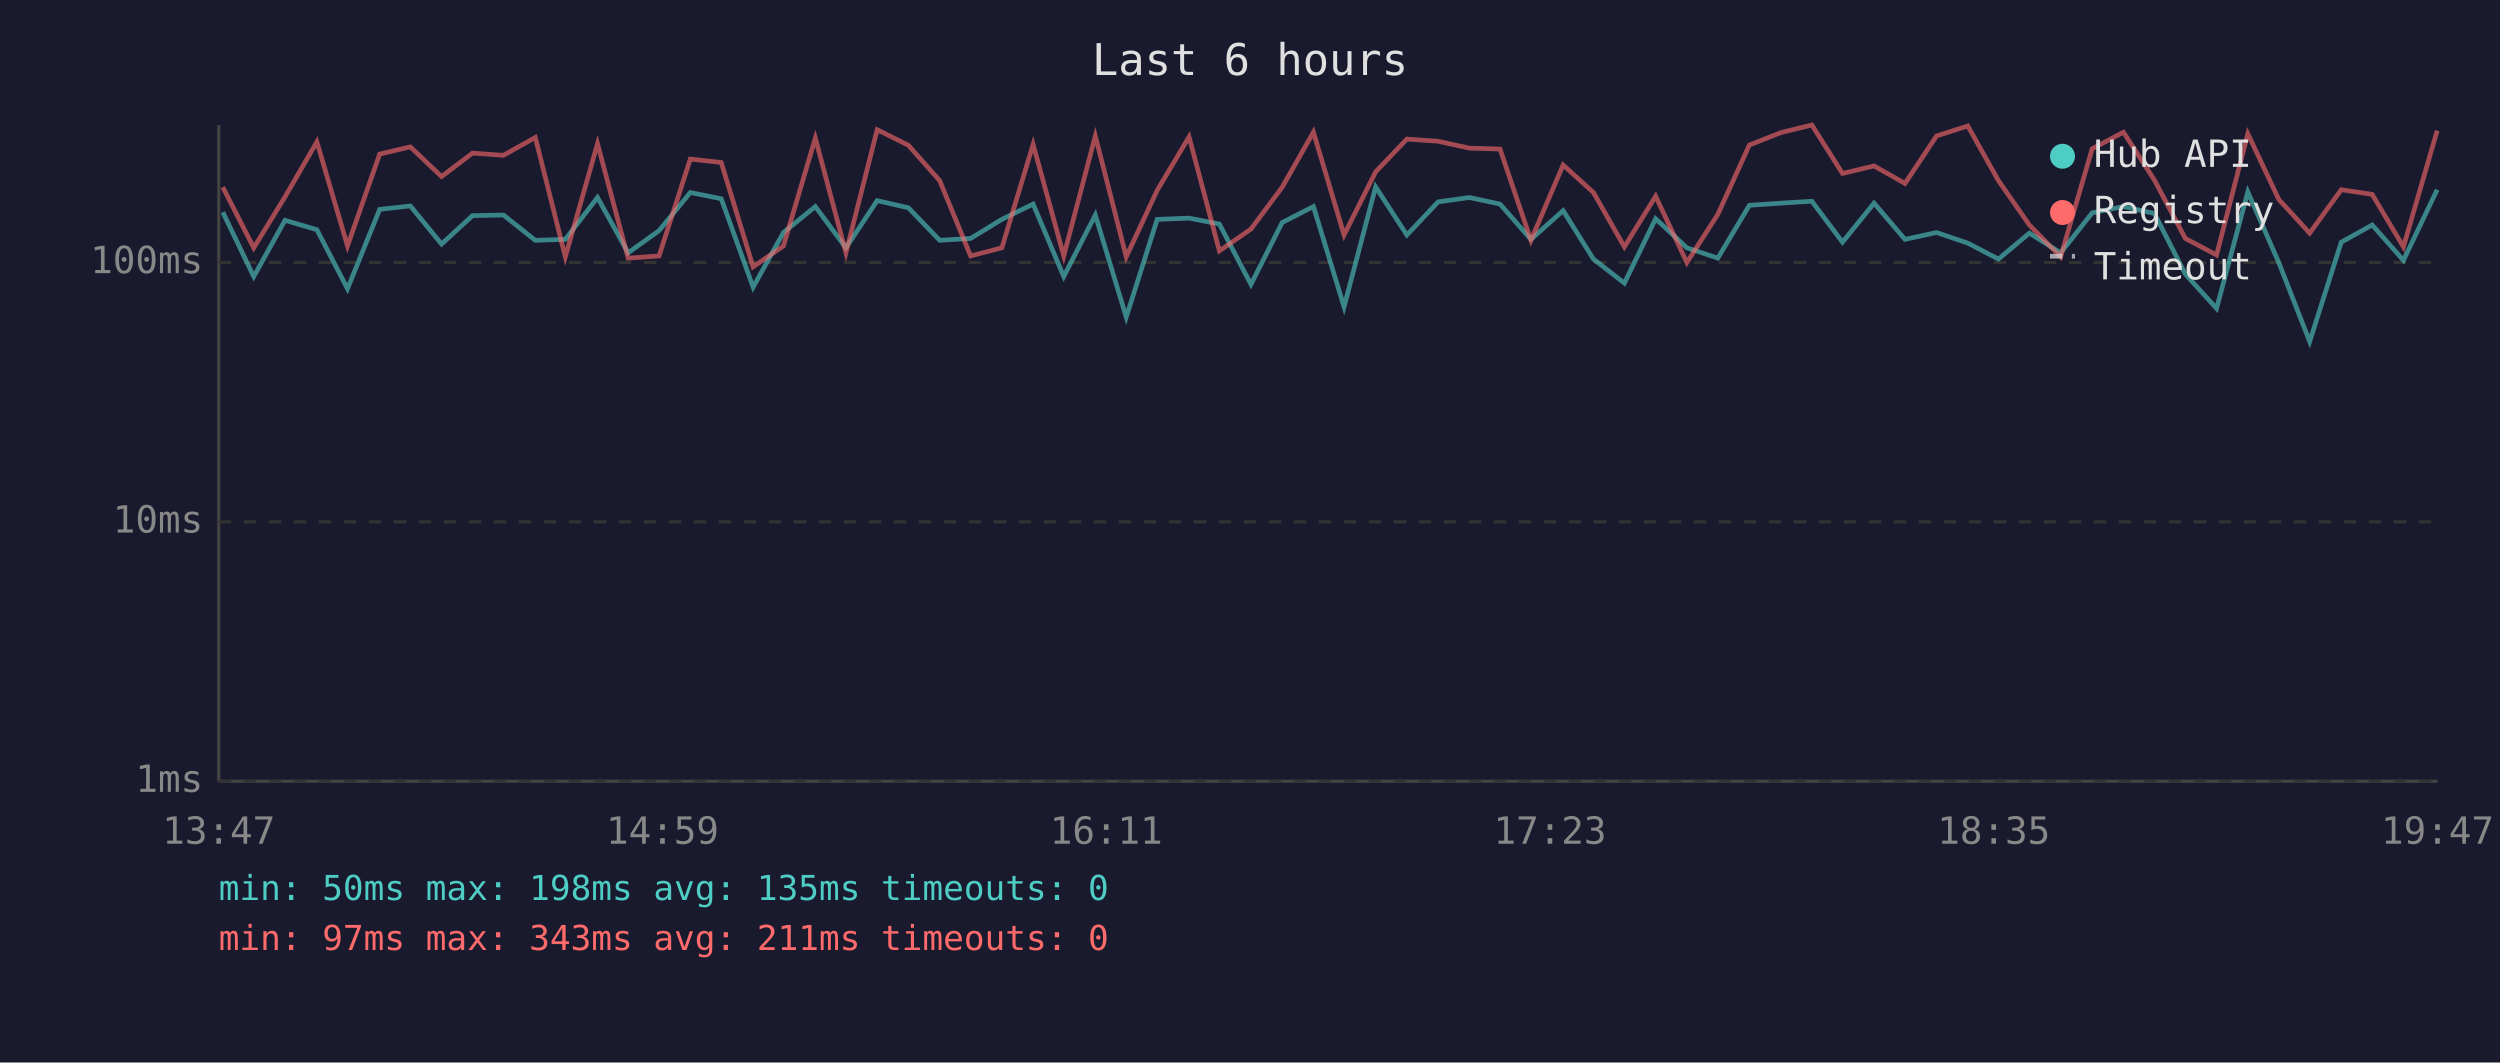
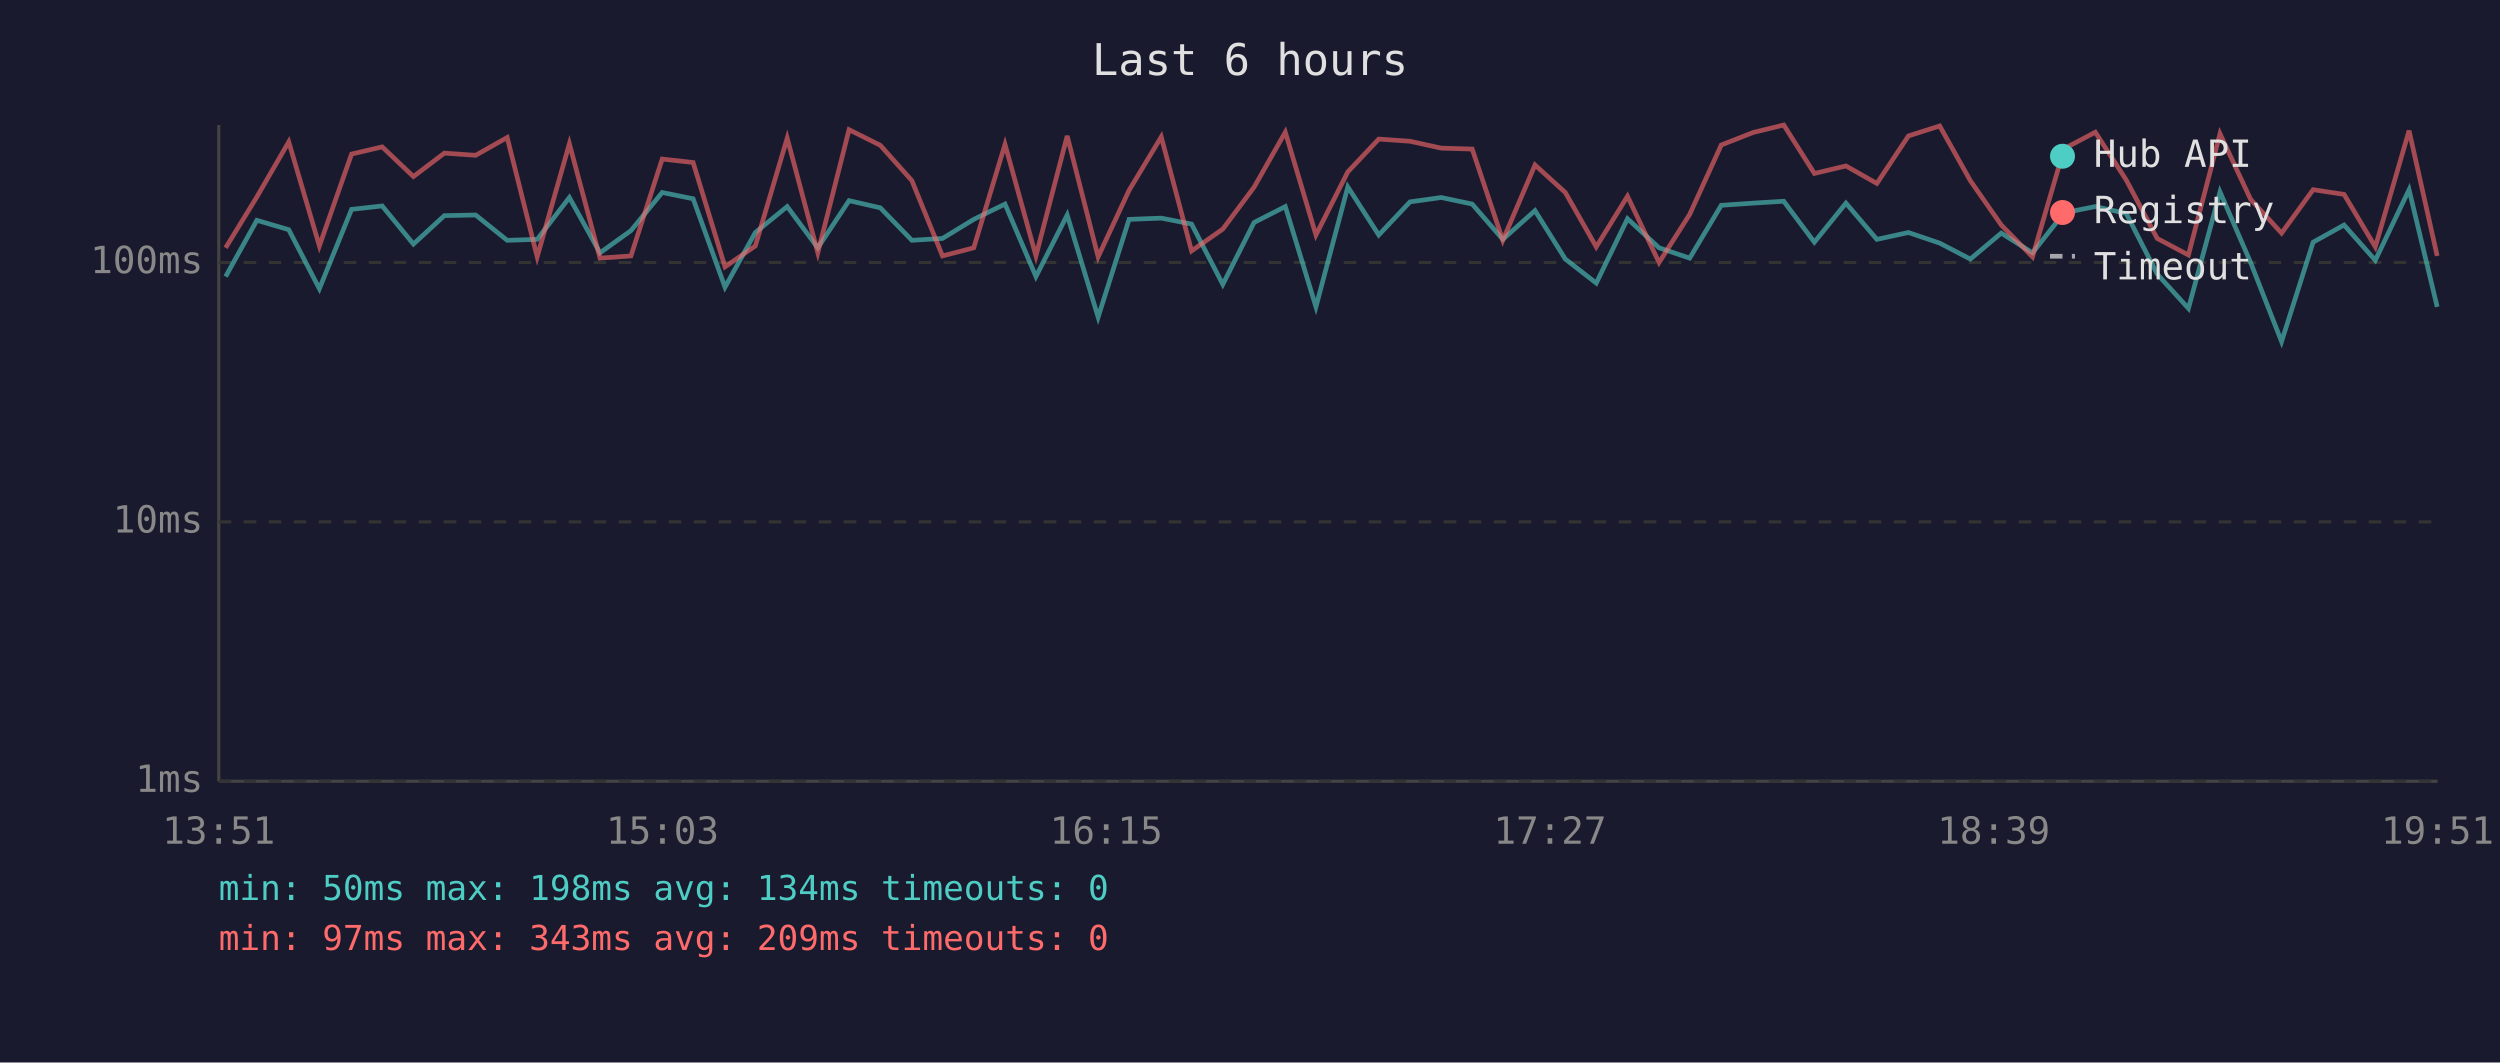
<svg xmlns="http://www.w3.org/2000/svg" viewBox="0 0 800 340" font-family="monospace" font-size="12">
  <rect width="800" height="340" fill="#1a1a2e" />
  <text x="400" y="24" fill="#e0e0e0" font-size="14" text-anchor="middle">Last 6 hours</text>
  <line x1="70" y1="40" x2="70" y2="250" stroke="#444" stroke-width="1" />
  <line x1="70" y1="250" x2="780" y2="250" stroke="#444" stroke-width="1" />
  <line x1="70" y1="250" x2="780" y2="250" stroke="#333" stroke-width="1" stroke-dasharray="4" />
  <text x="65" y="250" fill="#888" text-anchor="end" dominant-baseline="middle">1ms</text>
  <line x1="70" y1="167" x2="780" y2="167" stroke="#333" stroke-width="1" stroke-dasharray="4" />
  <text x="65" y="167" fill="#888" text-anchor="end" dominant-baseline="middle">10ms</text>
  <line x1="70" y1="84" x2="780" y2="84" stroke="#333" stroke-width="1" stroke-dasharray="4" />
  <text x="65" y="84" fill="#888" text-anchor="end" dominant-baseline="middle">100ms</text>
-   <text x="70" y="270" fill="#888" text-anchor="middle">13:47</text>
-   <text x="212" y="270" fill="#888" text-anchor="middle">14:59</text>
-   <text x="354" y="270" fill="#888" text-anchor="middle">16:11</text>
-   <text x="496" y="270" fill="#888" text-anchor="middle">17:23</text>
-   <text x="638" y="270" fill="#888" text-anchor="middle">18:35</text>
-   <text x="780" y="270" fill="#888" text-anchor="middle">19:47</text>
-   <polyline points="71.3,67.9 81.2,88.5 91.2,70.5 101.4,73.5 111.2,92.4 121.5,67.0 131.3,65.9 141.3,78.1 151.2,69.0 161.1,68.8 171.3,76.9 180.9,76.6 191.2,63.2 201.0,80.9 210.9,73.8 220.9,61.6 230.8,63.6 241.0,91.9 250.7,74.4 260.9,66.1 270.7,79.3 280.7,64.2 290.7,66.5 300.7,76.9 310.6,76.3 320.6,70.2 330.6,65.3 340.4,88.5 350.5,68.8 360.4,101.5 370.3,70.2 380.5,69.8 390.2,71.7 400.3,91.0 410.3,71.2 420.3,66.1 430.1,98.2 440.2,59.8 450.2,75.2 460.2,64.6 470.2,63.2 480.0,65.3 489.9,76.6 500.2,67.4 509.9,82.9 519.8,90.6 529.8,70.0 539.8,79.3 549.7,82.6 559.8,65.7 570.0,65.0 579.8,64.4 589.6,77.5 599.7,65.0 609.6,76.6 619.7,74.4 629.7,77.8 639.5,82.9 649.4,74.6 659.4,80.9 669.5,68.1 679.5,66.1 689.4,68.3 699.3,87.7 709.3,98.7 719.3,61.4 729.2,84.0 739.1,109.3 749.2,77.5 759.1,72.0 769.1,83.3 779.9,60.7" fill="none" stroke="#4ecdc4" stroke-width="1.5" opacity="0.6" />
-   <polyline points="71.3,59.9 81.2,79.3 91.2,63.0 101.4,45.4 111.2,78.7 121.5,49.3 131.3,47.0 141.3,56.5 151.2,49.0 161.1,49.7 171.3,44.0 180.9,82.2 191.2,46.0 201.0,82.6 210.9,81.9 220.9,50.9 230.8,52.0 241.0,85.4 250.7,78.7 260.9,44.2 270.7,80.9 280.7,41.5 290.7,46.5 300.7,57.8 310.6,81.9 320.6,79.3 330.6,46.2 340.4,81.9 350.5,43.5 360.4,82.2 370.3,60.9 380.5,43.8 390.2,80.3 400.3,73.3 410.3,59.9 420.3,42.3 430.1,75.2 440.2,55.0 450.2,44.5 460.2,45.2 470.2,47.4 480.0,47.7 489.9,76.9 500.2,52.8 509.9,61.6 519.8,79.0 529.8,62.8 539.8,84.0 549.7,68.6 559.8,46.4 570.0,42.4 579.8,40.0 589.6,55.5 599.7,53.1 609.6,58.7 619.7,43.5 629.7,40.3 639.5,57.8 649.4,72.0 659.4,82.2 669.5,47.6 679.5,42.3 689.4,57.6 699.3,76.3 709.3,81.6 719.3,42.8 729.2,63.8 739.1,74.6 749.2,60.7 759.1,62.2 769.1,79.0 779.9,41.8" fill="none" stroke="#ff6b6b" stroke-width="1.5" opacity="0.6" />
+   <text x="70" y="270" fill="#888" text-anchor="middle">13:51</text>
+   <text x="212" y="270" fill="#888" text-anchor="middle">15:03</text>
+   <text x="354" y="270" fill="#888" text-anchor="middle">16:15</text>
+   <text x="496" y="270" fill="#888" text-anchor="middle">17:27</text>
+   <text x="638" y="270" fill="#888" text-anchor="middle">18:39</text>
+   <text x="780" y="270" fill="#888" text-anchor="middle">19:51</text>
+   <polyline points="72.2,88.5 82.2,70.5 92.4,73.5 102.2,92.4 112.5,67.0 122.3,65.9 132.3,78.1 142.2,69.0 152.2,68.8 162.3,76.9 171.9,76.6 182.2,63.2 192.0,80.9 201.9,73.8 211.9,61.6 221.8,63.6 232.0,91.9 241.7,74.4 251.9,66.1 261.7,79.3 271.7,64.2 281.7,66.5 291.8,76.9 301.6,76.3 311.6,70.2 321.6,65.3 331.5,88.5 341.5,68.8 351.4,101.5 361.3,70.2 371.6,69.8 381.3,71.7 391.3,91.0 401.3,71.2 411.3,66.1 421.1,98.2 431.3,59.8 441.2,75.2 451.2,64.6 461.2,63.2 471.1,65.3 480.9,76.6 491.2,67.4 500.9,82.9 510.8,90.6 520.8,70.0 530.9,79.3 540.7,82.6 550.8,65.7 561.0,65.0 570.8,64.4 580.6,77.5 590.7,65.0 600.6,76.6 610.7,74.4 620.7,77.8 630.5,82.9 640.4,74.6 650.4,80.9 660.5,68.1 670.5,66.1 680.4,68.3 690.3,87.7 700.3,98.7 710.4,61.4 720.2,84.0 730.1,109.3 740.2,77.5 750.1,72.0 760.1,83.3 770.9,60.7 779.9,98.2" fill="none" stroke="#4ecdc4" stroke-width="1.5" opacity="0.6" />
+   <polyline points="72.2,79.3 82.2,63.0 92.4,45.4 102.2,78.7 112.5,49.3 122.3,47.0 132.3,56.5 142.2,49.0 152.2,49.7 162.3,44.0 171.9,82.2 182.2,46.0 192.0,82.6 201.9,81.9 211.9,50.9 221.8,52.0 232.0,85.4 241.7,78.7 251.9,44.2 261.7,80.9 271.7,41.5 281.7,46.5 291.8,57.8 301.6,81.9 311.6,79.3 321.6,46.2 331.5,81.9 341.5,43.5 351.4,82.2 361.3,60.9 371.6,43.8 381.3,80.3 391.3,73.3 401.3,59.9 411.3,42.3 421.1,75.2 431.3,55.0 441.2,44.5 451.2,45.2 461.2,47.4 471.1,47.7 480.9,76.9 491.2,52.8 500.9,61.6 510.8,79.0 520.8,62.8 530.9,84.0 540.7,68.6 550.8,46.4 561.0,42.4 570.8,40.0 580.6,55.5 590.7,53.1 600.6,58.7 610.7,43.5 620.7,40.3 630.5,57.8 640.4,72.0 650.4,82.2 660.5,47.6 670.5,42.3 680.4,57.6 690.3,76.3 700.3,81.6 710.4,42.8 720.2,63.8 730.1,74.6 740.2,60.7 750.1,62.2 760.1,79.0 770.9,41.8 779.9,81.9" fill="none" stroke="#ff6b6b" stroke-width="1.5" opacity="0.6" />
  <circle cx="660" cy="50" r="4" fill="#4ecdc4" />
  <text x="670" y="50" fill="#e0e0e0" dominant-baseline="middle">Hub API</text>
  <circle cx="660" cy="68" r="4" fill="#ff6b6b" />
  <text x="670" y="68" fill="#e0e0e0" dominant-baseline="middle">Registry</text>
  <line x1="656" y1="82" x2="664" y2="82" stroke="#e0e0e0" stroke-width="1.5" stroke-dasharray="4,3" opacity="0.7" />
  <text x="670" y="86" fill="#e0e0e0" dominant-baseline="middle">Timeout</text>
-   <text x="70" y="288" fill="#4ecdc4" font-size="11">min: 50ms  max: 198ms  avg: 135ms  timeouts: 0</text>
-   <text x="70" y="304" fill="#ff6b6b" font-size="11">min: 97ms  max: 343ms  avg: 211ms  timeouts: 0</text>
+   <text x="70" y="288" fill="#4ecdc4" font-size="11">min: 50ms  max: 198ms  avg: 134ms  timeouts: 0</text>
+   <text x="70" y="304" fill="#ff6b6b" font-size="11">min: 97ms  max: 343ms  avg: 209ms  timeouts: 0</text>
</svg>
